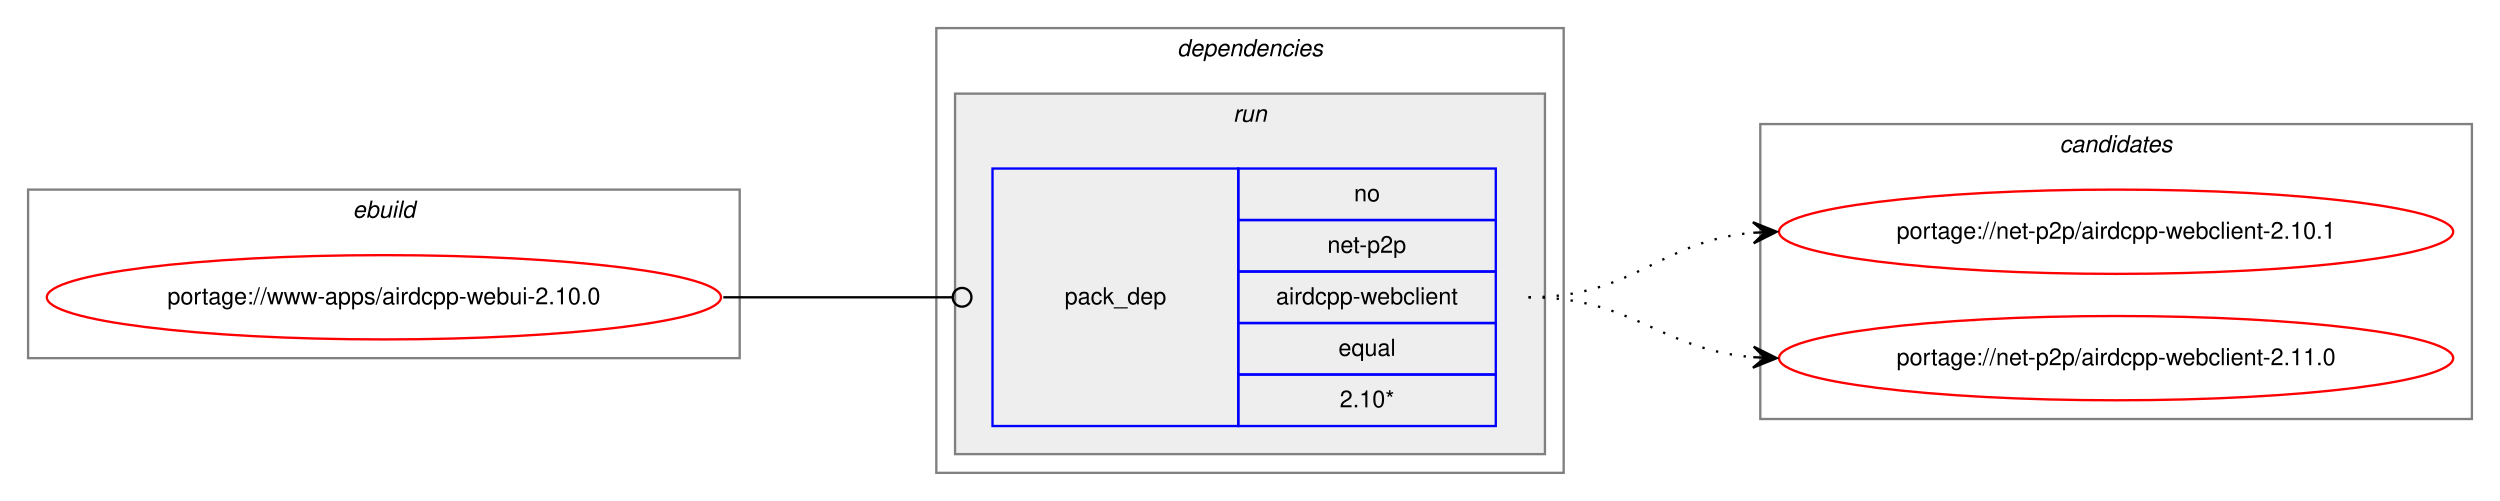
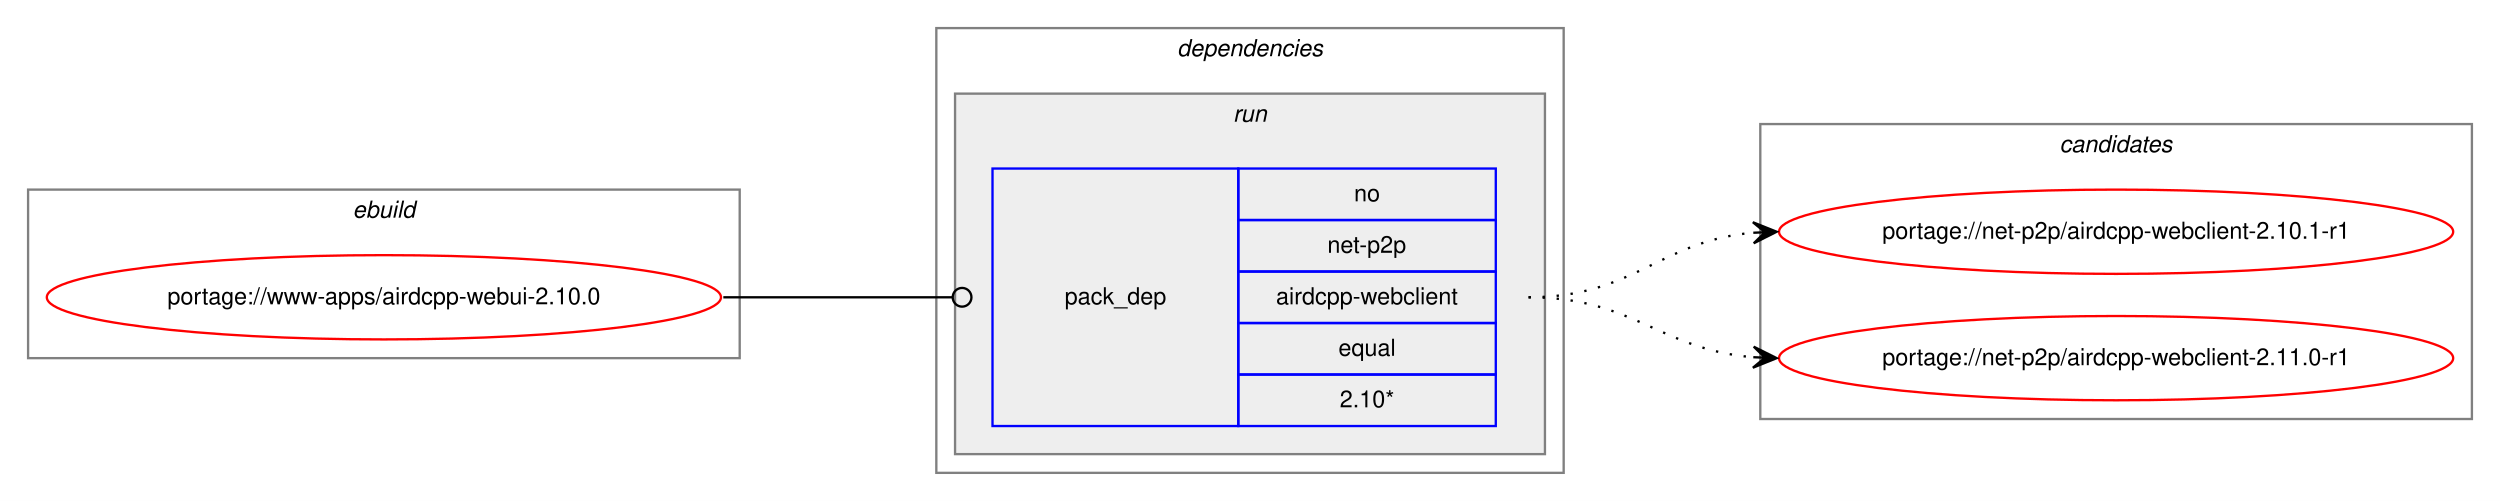
<svg xmlns="http://www.w3.org/2000/svg" xmlns:xlink="http://www.w3.org/1999/xlink" width="1068pt" height="214pt" viewBox="0.00 0.00 1068.00 214.00">
  <g id="graph0" class="graph" transform="scale(1 1) rotate(0) translate(4 210)">
    <polygon fill="white" stroke="transparent" points="-4,4 -4,-210 1064,-210 1064,4 -4,4" />
    <g id="clust1" class="cluster">
      <polygon fill="none" stroke="gray" points="8,-57 8,-129 312,-129 312,-57 8,-57" />
      <text text-anchor="start" x="146.66" y="-117" font-family="Helvetica,sans-Serif" font-style="italic" font-size="10.00">ebuild</text>
    </g>
    <g id="clust2" class="cluster">
      <polygon fill="none" stroke="gray" points="396,-8 396,-198 664,-198 664,-8 396,-8" />
      <text text-anchor="start" x="498.88" y="-186" font-family="Helvetica,sans-Serif" font-style="italic" font-size="10.00">dependencies</text>
    </g>
    <g id="clust5" class="cluster">
      <polygon fill="#eeeeee" stroke="gray" points="404,-16 404,-170 656,-170 656,-16 404,-16" />
      <text text-anchor="start" x="522.78" y="-158" font-family="Helvetica,sans-Serif" font-style="italic" font-size="10.00">run</text>
    </g>
    <g id="clust7" class="cluster">
      <polygon fill="none" stroke="gray" points="748,-31 748,-157 1052,-157 1052,-31 748,-31" />
      <text text-anchor="start" x="875.82" y="-145" font-family="Helvetica,sans-Serif" font-style="italic" font-size="10.00">candidates</text>
    </g>
    <g id="node1" class="node">
      <g id="a_node1">
        <a xlink:href="../www-apps/airdcpp-webui-2.10.0.svg" xlink:title="portage://www-apps/airdcpp-webui-2.10.0">
          <ellipse fill="none" stroke="red" cx="160" cy="-83" rx="144" ry="18" />
          <text text-anchor="middle" x="160" y="-80" font-family="Helvetica,sans-Serif" font-size="10.00">portage://www-apps/airdcpp-webui-2.10.0</text>
        </a>
      </g>
    </g>
    <g id="node2" class="node">
      <polygon fill="none" stroke="blue" points="420,-28 420,-138 525,-138 525,-28 420,-28" />
      <text text-anchor="start" x="450.82" y="-80" font-family="Helvetica,sans-Serif" font-size="10.00">pack_dep</text>
      <polygon fill="none" stroke="blue" points="525,-116 525,-138 635,-138 635,-116 525,-116" />
      <text text-anchor="start" x="574.44" y="-124" font-family="Helvetica,sans-Serif" font-size="10.00">no</text>
      <polygon fill="none" stroke="blue" points="525,-94 525,-116 635,-116 635,-94 525,-94" />
      <text text-anchor="start" x="563.05" y="-102" font-family="Helvetica,sans-Serif" font-size="10.00">net-p2p</text>
      <polygon fill="none" stroke="blue" points="525,-72 525,-94 635,-94 635,-72 525,-72" />
      <text text-anchor="start" x="541.11" y="-80" font-family="Helvetica,sans-Serif" font-size="10.00">airdcpp-webclient</text>
      <polygon fill="none" stroke="blue" points="525,-50 525,-72 635,-72 635,-50 525,-50" />
      <text text-anchor="start" x="567.77" y="-58" font-family="Helvetica,sans-Serif" font-size="10.00">equal</text>
      <polygon fill="none" stroke="blue" points="525,-28 525,-50 635,-50 635,-28 525,-28" />
      <text text-anchor="start" x="568.33" y="-36" font-family="Helvetica,sans-Serif" font-size="10.00">2.10*</text>
    </g>
    <g id="edge1" class="edge">
      <path fill="none" stroke="black" d="M305,-83C349.26,-83 362.33,-83 402.82,-83" />
      <ellipse fill="none" stroke="black" cx="407" cy="-83" rx="4" ry="4" />
    </g>
    <g id="node3" class="node">
      <g id="a_node3">
-         <a xlink:href="../net-p2p/airdcpp-webclient-2.10.1.svg" xlink:title="portage://net-p2p/airdcpp-webclient-2.10.1">
+         <a xlink:href="../net-p2p/airdcpp-webclient-2.10.1-r1.svg" xlink:title="portage://net-p2p/airdcpp-webclient-2.10.1-r1">
          <ellipse fill="none" stroke="red" cx="900" cy="-111" rx="144" ry="18" />
-           <text text-anchor="middle" x="900" y="-108" font-family="Helvetica,sans-Serif" font-size="10.00">portage://net-p2p/airdcpp-webclient-2.10.1</text>
+           <text text-anchor="middle" x="900" y="-108" font-family="Helvetica,sans-Serif" font-size="10.00">portage://net-p2p/airdcpp-webclient-2.10.1-r1</text>
        </a>
      </g>
    </g>
    <g id="edge2" class="edge">
      <path fill="none" stroke="black" stroke-dasharray="1,5" d="M649,-83C694.11,-83 704.78,-107 744.78,-110.56" />
      <polygon fill="black" stroke="black" points="755,-111 744.82,-115.07 750,-110.78 745.01,-110.57 745.01,-110.57 745.01,-110.57 750,-110.78 745.2,-106.07 755,-111 755,-111" />
    </g>
    <g id="node4" class="node">
      <g id="a_node4">
-         <a xlink:href="../net-p2p/airdcpp-webclient-2.11.0.svg" xlink:title="portage://net-p2p/airdcpp-webclient-2.11.0">
+         <a xlink:href="../net-p2p/airdcpp-webclient-2.11.0-r1.svg" xlink:title="portage://net-p2p/airdcpp-webclient-2.11.0-r1">
          <ellipse fill="none" stroke="red" cx="900" cy="-57" rx="144" ry="18" />
-           <text text-anchor="middle" x="900" y="-54" font-family="Helvetica,sans-Serif" font-size="10.00">portage://net-p2p/airdcpp-webclient-2.11.0</text>
+           <text text-anchor="middle" x="900" y="-54" font-family="Helvetica,sans-Serif" font-size="10.00">portage://net-p2p/airdcpp-webclient-2.11.0-r1</text>
        </a>
      </g>
    </g>
    <g id="edge3" class="edge">
      <path fill="none" stroke="black" stroke-dasharray="1,5" d="M649,-83C693.91,-83 704.94,-60.72 744.82,-57.41" />
      <polygon fill="black" stroke="black" points="755,-57 745.19,-61.9 750,-57.2 745.01,-57.4 745.01,-57.4 745.01,-57.4 750,-57.2 744.83,-52.9 755,-57 755,-57" />
    </g>
  </g>
</svg>
